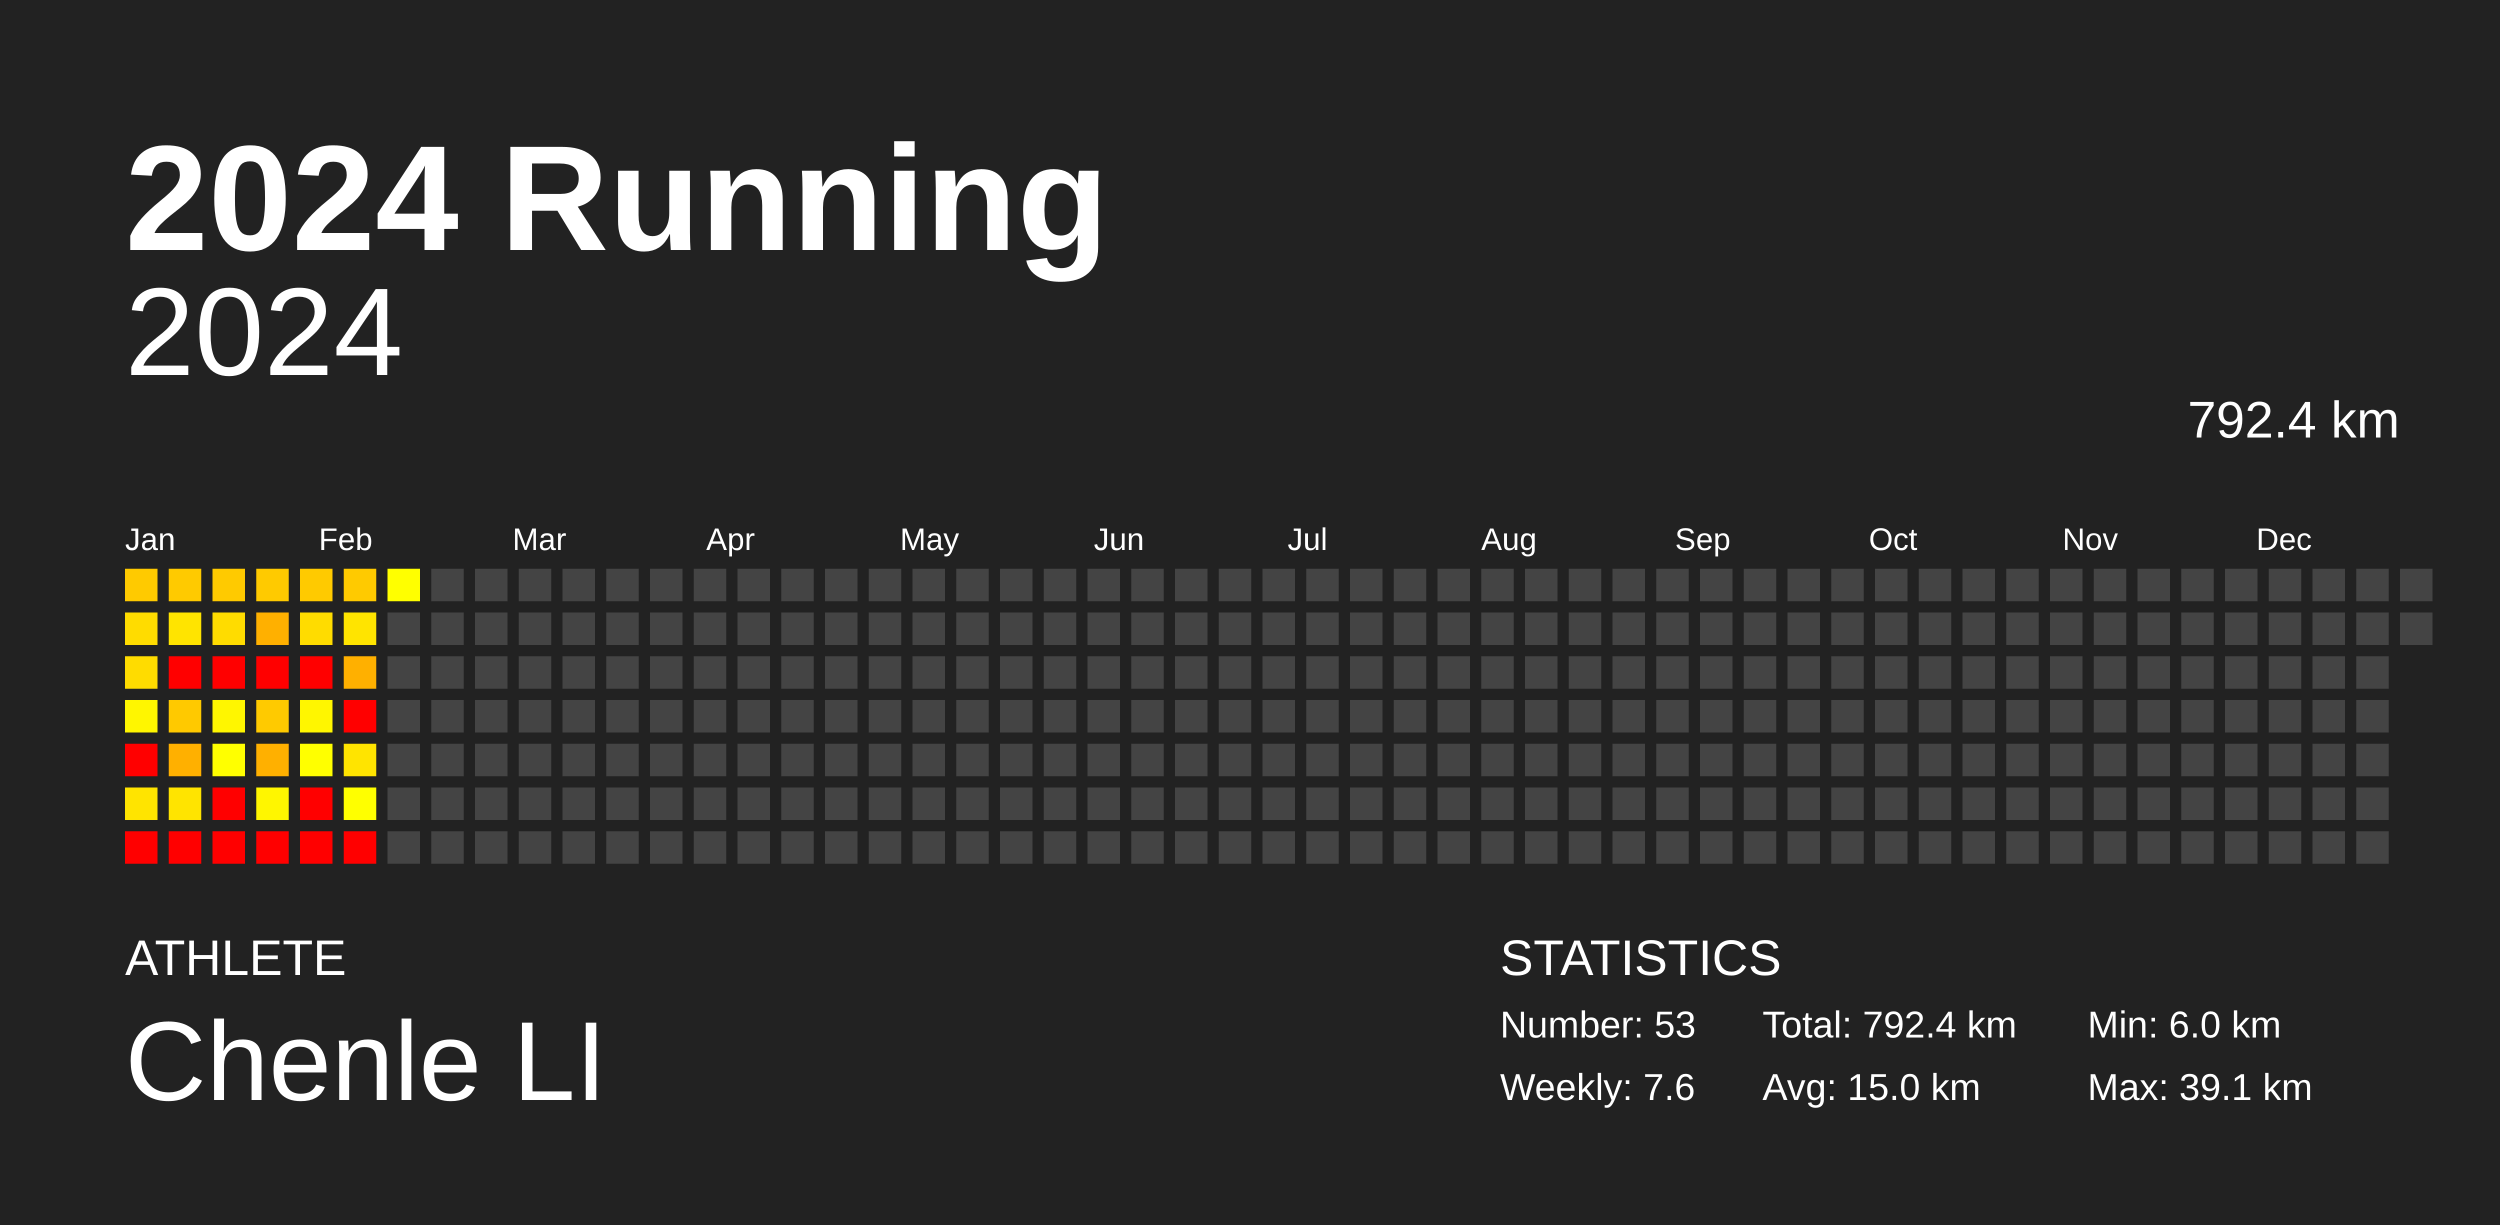
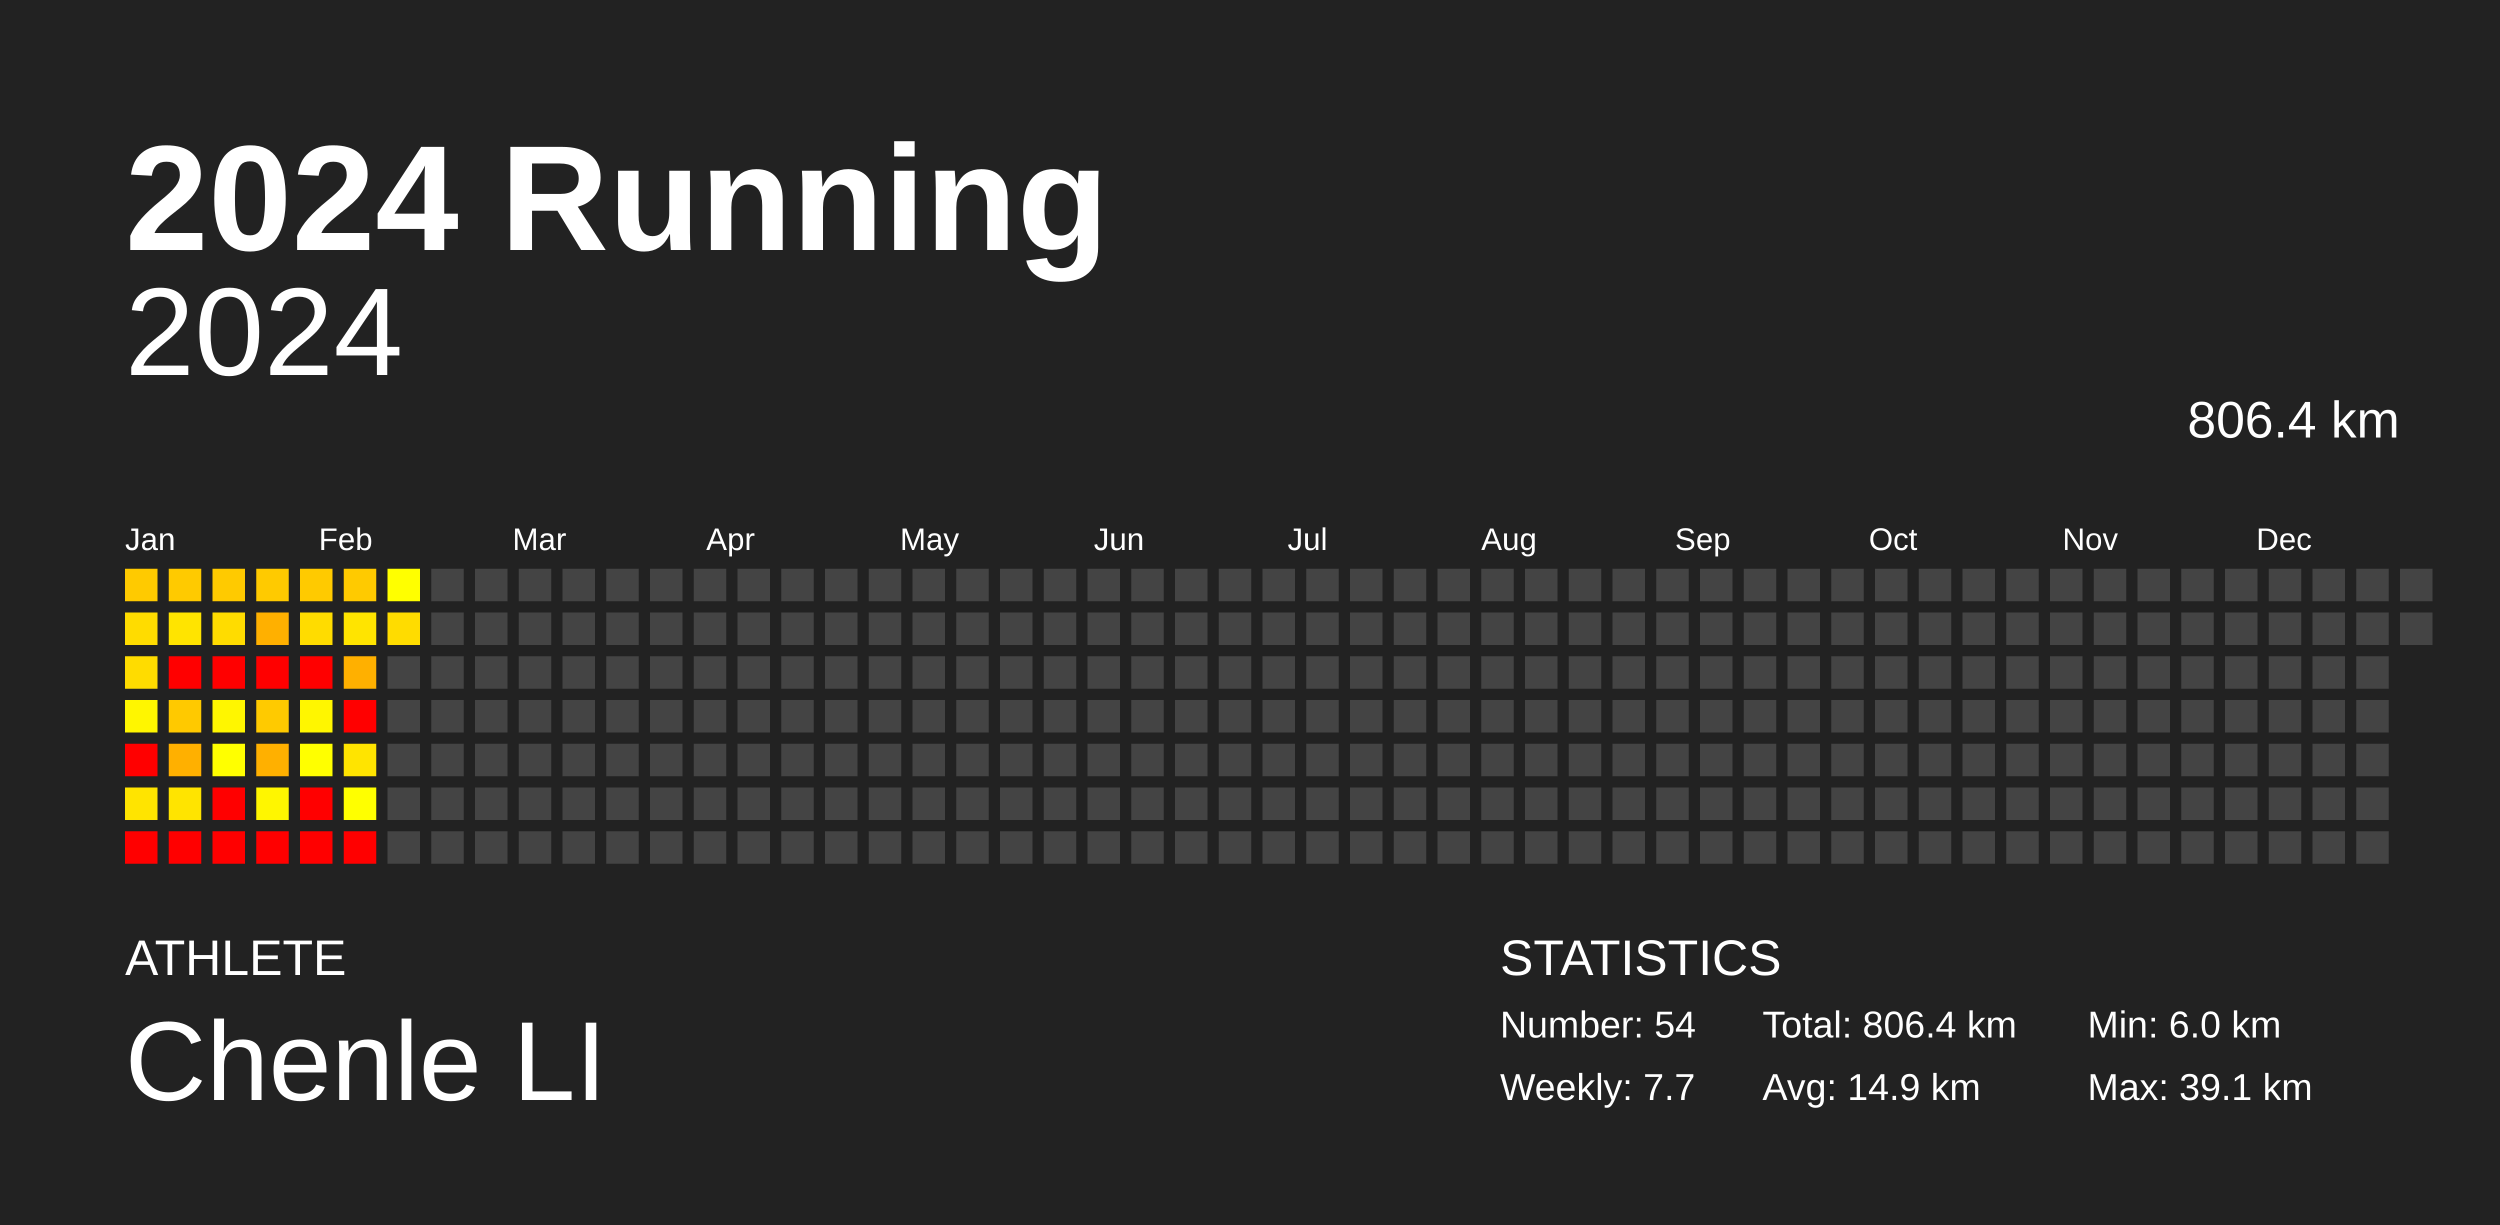
<svg xmlns="http://www.w3.org/2000/svg" baseProfile="full" height="98mm" version="1.1" viewBox="0,0,200,98" width="200mm">
  <defs />
  <rect fill="#222222" height="98" width="200" x="0" y="0" />
  <text fill="#FFFFFF" style="font-size:12px; font-family:Arial; font-weight:bold;" x="10" y="20">2024 Running</text>
  <text fill="#FFFFFF" style="font-size:4px; font-family:Arial" x="10" y="78">ATHLETE</text>
  <text fill="#FFFFFF" style="font-size:9px; font-family:Arial" x="10" y="88">Chenle LI</text>
  <text fill="#FFFFFF" style="font-size:4px; font-family:Arial" x="120" y="78">STATISTICS</text>
-   <text fill="#FFFFFF" style="font-size:3px; font-family:Arial" x="120" y="83">Number: 53</text>
-   <text fill="#FFFFFF" style="font-size:3px; font-family:Arial" x="120" y="88">Weekly: 7.6</text>
-   <text fill="#FFFFFF" style="font-size:3px; font-family:Arial" x="141" y="83">Total: 792.4 km</text>
-   <text fill="#FFFFFF" style="font-size:3px; font-family:Arial" x="141" y="88">Avg: 15.0 km</text>
+   <text fill="#FFFFFF" style="font-size:3px; font-family:Arial" x="120" y="83">Number: 54</text>
+   <text fill="#FFFFFF" style="font-size:3px; font-family:Arial" x="120" y="88">Weekly: 7.7</text>
+   <text fill="#FFFFFF" style="font-size:3px; font-family:Arial" x="141" y="83">Total: 806.4 km</text>
+   <text fill="#FFFFFF" style="font-size:3px; font-family:Arial" x="141" y="88">Avg: 14.9 km</text>
  <text fill="#FFFFFF" style="font-size:3px; font-family:Arial" x="167" y="83">Min: 6.0 km</text>
  <text fill="#FFFFFF" style="font-size:3px; font-family:Arial" x="167" y="88">Max: 39.1 km</text>
  <text alignment-baseline="hanging" fill="#FFFFFF" style="font-size:10.0px; font-family:Arial;" x="10" y="30">2024</text>
-   <text alignment-baseline="hanging" fill="#FFFFFF" style="font-size:4.125px; font-family:Arial;" x="175" y="35">792.4 km</text>
+   <text alignment-baseline="hanging" fill="#FFFFFF" style="font-size:4.125px; font-family:Arial;" x="175" y="35">806.4 km</text>
  <text fill="#FFFFFF" style="font-size:2.5px; font-family:Arial" x="10.0" y="44">Jan</text>
  <text fill="#FFFFFF" style="font-size:2.5px; font-family:Arial" x="25.5" y="44">Feb</text>
  <text fill="#FFFFFF" style="font-size:2.5px; font-family:Arial" x="41.0" y="44">Mar</text>
  <text fill="#FFFFFF" style="font-size:2.5px; font-family:Arial" x="56.5" y="44">Apr</text>
  <text fill="#FFFFFF" style="font-size:2.5px; font-family:Arial" x="72.0" y="44">May</text>
  <text fill="#FFFFFF" style="font-size:2.5px; font-family:Arial" x="87.5" y="44">Jun</text>
  <text fill="#FFFFFF" style="font-size:2.5px; font-family:Arial" x="103.0" y="44">Jul</text>
  <text fill="#FFFFFF" style="font-size:2.5px; font-family:Arial" x="118.5" y="44">Aug</text>
  <text fill="#FFFFFF" style="font-size:2.5px; font-family:Arial" x="134.0" y="44">Sep</text>
  <text fill="#FFFFFF" style="font-size:2.5px; font-family:Arial" x="149.5" y="44">Oct</text>
  <text fill="#FFFFFF" style="font-size:2.5px; font-family:Arial" x="165.0" y="44">Nov</text>
  <text fill="#FFFFFF" style="font-size:2.5px; font-family:Arial" x="180.5" y="44">Dec</text>
  <rect fill="#ffca00" height="2.6" width="2.6" x="10.0" y="45.5" />
  <rect fill="#ffdc00" height="2.6" width="2.6" x="10.0" y="49.0" />
  <rect fill="#ffdc00" height="2.6" width="2.6" x="10.0" y="52.5" />
  <rect fill="#fff600" height="2.6" width="2.6" x="10.0" y="56.0" />
  <rect fill="red" height="2.6" width="2.6" x="10.0" y="59.5" />
  <rect fill="#ffe400" height="2.6" width="2.6" x="10.0" y="63.0" />
  <rect fill="red" height="2.6" width="2.6" x="10.0" y="66.5" />
  <rect fill="#ffca00" height="2.6" width="2.6" x="13.5" y="45.5" />
  <rect fill="#ffe400" height="2.6" width="2.6" x="13.5" y="49.0" />
  <rect fill="red" height="2.6" width="2.6" x="13.5" y="52.5" />
  <rect fill="#ffc900" height="2.6" width="2.6" x="13.5" y="56.0" />
  <rect fill="#ffb000" height="2.6" width="2.6" x="13.5" y="59.5" />
  <rect fill="#ffe400" height="2.6" width="2.6" x="13.5" y="63.0" />
  <rect fill="red" height="2.6" width="2.6" x="13.5" y="66.5" />
  <rect fill="#ffca00" height="2.6" width="2.6" x="17.0" y="45.5" />
  <rect fill="#ffdc00" height="2.6" width="2.6" x="17.0" y="49.0" />
  <rect fill="red" height="2.6" width="2.6" x="17.0" y="52.5" />
  <rect fill="#fff600" height="2.6" width="2.6" x="17.0" y="56.0" />
  <rect fill="#ffff00" height="2.6" width="2.6" x="17.0" y="59.5" />
  <rect fill="red" height="2.6" width="2.6" x="17.0" y="63.0" />
  <rect fill="red" height="2.6" width="2.6" x="17.0" y="66.5" />
  <rect fill="#ffca00" height="2.6" width="2.6" x="20.5" y="45.5" />
  <rect fill="#ffb000" height="2.6" width="2.6" x="20.5" y="49.0" />
  <rect fill="red" height="2.6" width="2.6" x="20.5" y="52.5" />
  <rect fill="#ffca00" height="2.6" width="2.6" x="20.5" y="56.0" />
  <rect fill="#ffb000" height="2.6" width="2.6" x="20.5" y="59.5" />
  <rect fill="#fff600" height="2.6" width="2.6" x="20.5" y="63.0" />
  <rect fill="red" height="2.6" width="2.6" x="20.5" y="66.5" />
  <rect fill="#ffca00" height="2.6" width="2.6" x="24.0" y="45.5" />
  <rect fill="#ffdc00" height="2.6" width="2.6" x="24.0" y="49.0" />
  <rect fill="red" height="2.6" width="2.6" x="24.0" y="52.5" />
  <rect fill="#fff600" height="2.6" width="2.6" x="24.0" y="56.0" />
  <rect fill="#ffff00" height="2.6" width="2.6" x="24.0" y="59.5" />
  <rect fill="red" height="2.6" width="2.6" x="24.0" y="63.0" />
  <rect fill="red" height="2.6" width="2.6" x="24.0" y="66.5" />
  <rect fill="#ffca00" height="2.6" width="2.6" x="27.5" y="45.5" />
  <rect fill="#ffe400" height="2.6" width="2.6" x="27.5" y="49.0" />
  <rect fill="#ffb000" height="2.6" width="2.6" x="27.5" y="52.5" />
  <rect fill="red" height="2.6" width="2.6" x="27.5" y="56.0" />
  <rect fill="#ffe400" height="2.6" width="2.6" x="27.5" y="59.5" />
  <rect fill="#ffff00" height="2.6" width="2.6" x="27.5" y="63.0" />
  <rect fill="red" height="2.6" width="2.6" x="27.5" y="66.5" />
  <rect fill="#ffff00" height="2.6" width="2.6" x="31.0" y="45.5" />
-   <rect fill="#444444" height="2.6" width="2.6" x="31.0" y="49.0" />
+   <rect fill="#ffdc00" height="2.6" width="2.6" x="31.0" y="49.0" />
  <rect fill="#444444" height="2.6" width="2.6" x="31.0" y="52.5" />
  <rect fill="#444444" height="2.6" width="2.6" x="31.0" y="56.0" />
  <rect fill="#444444" height="2.6" width="2.6" x="31.0" y="59.5" />
  <rect fill="#444444" height="2.6" width="2.6" x="31.0" y="63.0" />
  <rect fill="#444444" height="2.6" width="2.6" x="31.0" y="66.5" />
  <rect fill="#444444" height="2.6" width="2.6" x="34.5" y="45.5" />
  <rect fill="#444444" height="2.6" width="2.6" x="34.5" y="49.0" />
  <rect fill="#444444" height="2.6" width="2.6" x="34.5" y="52.5" />
  <rect fill="#444444" height="2.6" width="2.6" x="34.5" y="56.0" />
  <rect fill="#444444" height="2.6" width="2.6" x="34.5" y="59.5" />
  <rect fill="#444444" height="2.6" width="2.6" x="34.5" y="63.0" />
  <rect fill="#444444" height="2.6" width="2.6" x="34.5" y="66.5" />
  <rect fill="#444444" height="2.6" width="2.6" x="38.0" y="45.5" />
  <rect fill="#444444" height="2.6" width="2.6" x="38.0" y="49.0" />
  <rect fill="#444444" height="2.6" width="2.6" x="38.0" y="52.5" />
  <rect fill="#444444" height="2.6" width="2.6" x="38.0" y="56.0" />
  <rect fill="#444444" height="2.6" width="2.6" x="38.0" y="59.5" />
  <rect fill="#444444" height="2.6" width="2.6" x="38.0" y="63.0" />
  <rect fill="#444444" height="2.6" width="2.6" x="38.0" y="66.5" />
  <rect fill="#444444" height="2.6" width="2.6" x="41.5" y="45.5" />
  <rect fill="#444444" height="2.6" width="2.6" x="41.5" y="49.0" />
  <rect fill="#444444" height="2.6" width="2.6" x="41.5" y="52.5" />
  <rect fill="#444444" height="2.6" width="2.6" x="41.5" y="56.0" />
  <rect fill="#444444" height="2.6" width="2.6" x="41.5" y="59.5" />
  <rect fill="#444444" height="2.6" width="2.6" x="41.5" y="63.0" />
  <rect fill="#444444" height="2.6" width="2.6" x="41.5" y="66.5" />
  <rect fill="#444444" height="2.6" width="2.6" x="45.0" y="45.5" />
  <rect fill="#444444" height="2.6" width="2.6" x="45.0" y="49.0" />
  <rect fill="#444444" height="2.6" width="2.6" x="45.0" y="52.5" />
  <rect fill="#444444" height="2.6" width="2.6" x="45.0" y="56.0" />
  <rect fill="#444444" height="2.6" width="2.6" x="45.0" y="59.5" />
  <rect fill="#444444" height="2.6" width="2.6" x="45.0" y="63.0" />
  <rect fill="#444444" height="2.6" width="2.6" x="45.0" y="66.5" />
  <rect fill="#444444" height="2.6" width="2.6" x="48.5" y="45.5" />
  <rect fill="#444444" height="2.6" width="2.6" x="48.5" y="49.0" />
  <rect fill="#444444" height="2.6" width="2.6" x="48.5" y="52.5" />
  <rect fill="#444444" height="2.6" width="2.6" x="48.5" y="56.0" />
  <rect fill="#444444" height="2.6" width="2.6" x="48.5" y="59.5" />
  <rect fill="#444444" height="2.6" width="2.6" x="48.5" y="63.0" />
  <rect fill="#444444" height="2.6" width="2.6" x="48.5" y="66.5" />
  <rect fill="#444444" height="2.6" width="2.6" x="52.0" y="45.5" />
  <rect fill="#444444" height="2.6" width="2.6" x="52.0" y="49.0" />
  <rect fill="#444444" height="2.6" width="2.6" x="52.0" y="52.5" />
  <rect fill="#444444" height="2.6" width="2.6" x="52.0" y="56.0" />
  <rect fill="#444444" height="2.6" width="2.6" x="52.0" y="59.5" />
  <rect fill="#444444" height="2.6" width="2.6" x="52.0" y="63.0" />
  <rect fill="#444444" height="2.6" width="2.6" x="52.0" y="66.5" />
  <rect fill="#444444" height="2.6" width="2.6" x="55.5" y="45.5" />
  <rect fill="#444444" height="2.6" width="2.6" x="55.5" y="49.0" />
  <rect fill="#444444" height="2.6" width="2.6" x="55.5" y="52.5" />
  <rect fill="#444444" height="2.6" width="2.6" x="55.5" y="56.0" />
  <rect fill="#444444" height="2.6" width="2.6" x="55.5" y="59.5" />
  <rect fill="#444444" height="2.6" width="2.6" x="55.5" y="63.0" />
  <rect fill="#444444" height="2.6" width="2.6" x="55.5" y="66.5" />
  <rect fill="#444444" height="2.6" width="2.6" x="59.0" y="45.5" />
  <rect fill="#444444" height="2.6" width="2.6" x="59.0" y="49.0" />
  <rect fill="#444444" height="2.6" width="2.6" x="59.0" y="52.5" />
  <rect fill="#444444" height="2.6" width="2.6" x="59.0" y="56.0" />
  <rect fill="#444444" height="2.6" width="2.6" x="59.0" y="59.5" />
  <rect fill="#444444" height="2.6" width="2.6" x="59.0" y="63.0" />
  <rect fill="#444444" height="2.6" width="2.6" x="59.0" y="66.5" />
  <rect fill="#444444" height="2.6" width="2.6" x="62.5" y="45.5" />
  <rect fill="#444444" height="2.6" width="2.6" x="62.5" y="49.0" />
  <rect fill="#444444" height="2.6" width="2.6" x="62.5" y="52.5" />
  <rect fill="#444444" height="2.6" width="2.6" x="62.5" y="56.0" />
  <rect fill="#444444" height="2.6" width="2.6" x="62.5" y="59.5" />
  <rect fill="#444444" height="2.6" width="2.6" x="62.5" y="63.0" />
  <rect fill="#444444" height="2.6" width="2.6" x="62.5" y="66.5" />
  <rect fill="#444444" height="2.6" width="2.6" x="66.0" y="45.5" />
  <rect fill="#444444" height="2.6" width="2.6" x="66.0" y="49.0" />
  <rect fill="#444444" height="2.6" width="2.6" x="66.0" y="52.5" />
  <rect fill="#444444" height="2.6" width="2.6" x="66.0" y="56.0" />
  <rect fill="#444444" height="2.6" width="2.6" x="66.0" y="59.5" />
  <rect fill="#444444" height="2.6" width="2.6" x="66.0" y="63.0" />
  <rect fill="#444444" height="2.6" width="2.6" x="66.0" y="66.5" />
  <rect fill="#444444" height="2.6" width="2.6" x="69.5" y="45.5" />
  <rect fill="#444444" height="2.6" width="2.6" x="69.5" y="49.0" />
  <rect fill="#444444" height="2.6" width="2.6" x="69.5" y="52.5" />
  <rect fill="#444444" height="2.6" width="2.6" x="69.5" y="56.0" />
  <rect fill="#444444" height="2.6" width="2.6" x="69.5" y="59.5" />
  <rect fill="#444444" height="2.6" width="2.6" x="69.5" y="63.0" />
  <rect fill="#444444" height="2.6" width="2.6" x="69.5" y="66.5" />
  <rect fill="#444444" height="2.6" width="2.6" x="73.0" y="45.5" />
  <rect fill="#444444" height="2.6" width="2.6" x="73.0" y="49.0" />
  <rect fill="#444444" height="2.6" width="2.6" x="73.0" y="52.5" />
  <rect fill="#444444" height="2.6" width="2.6" x="73.0" y="56.0" />
  <rect fill="#444444" height="2.6" width="2.6" x="73.0" y="59.5" />
  <rect fill="#444444" height="2.6" width="2.6" x="73.0" y="63.0" />
  <rect fill="#444444" height="2.6" width="2.6" x="73.0" y="66.5" />
  <rect fill="#444444" height="2.6" width="2.6" x="76.5" y="45.5" />
  <rect fill="#444444" height="2.6" width="2.6" x="76.5" y="49.0" />
  <rect fill="#444444" height="2.6" width="2.6" x="76.5" y="52.5" />
  <rect fill="#444444" height="2.6" width="2.6" x="76.5" y="56.0" />
  <rect fill="#444444" height="2.6" width="2.6" x="76.5" y="59.5" />
  <rect fill="#444444" height="2.6" width="2.6" x="76.5" y="63.0" />
  <rect fill="#444444" height="2.6" width="2.6" x="76.5" y="66.5" />
  <rect fill="#444444" height="2.6" width="2.6" x="80.0" y="45.5" />
  <rect fill="#444444" height="2.6" width="2.6" x="80.0" y="49.0" />
  <rect fill="#444444" height="2.6" width="2.6" x="80.0" y="52.5" />
  <rect fill="#444444" height="2.6" width="2.6" x="80.0" y="56.0" />
  <rect fill="#444444" height="2.6" width="2.6" x="80.0" y="59.5" />
  <rect fill="#444444" height="2.6" width="2.6" x="80.0" y="63.0" />
  <rect fill="#444444" height="2.6" width="2.6" x="80.0" y="66.5" />
  <rect fill="#444444" height="2.6" width="2.6" x="83.5" y="45.5" />
  <rect fill="#444444" height="2.6" width="2.6" x="83.5" y="49.0" />
  <rect fill="#444444" height="2.6" width="2.6" x="83.5" y="52.5" />
  <rect fill="#444444" height="2.6" width="2.6" x="83.5" y="56.0" />
  <rect fill="#444444" height="2.6" width="2.6" x="83.5" y="59.5" />
  <rect fill="#444444" height="2.6" width="2.6" x="83.5" y="63.0" />
  <rect fill="#444444" height="2.6" width="2.6" x="83.5" y="66.5" />
  <rect fill="#444444" height="2.6" width="2.6" x="87.0" y="45.5" />
  <rect fill="#444444" height="2.6" width="2.6" x="87.0" y="49.0" />
  <rect fill="#444444" height="2.6" width="2.6" x="87.0" y="52.5" />
  <rect fill="#444444" height="2.6" width="2.6" x="87.0" y="56.0" />
  <rect fill="#444444" height="2.6" width="2.6" x="87.0" y="59.5" />
  <rect fill="#444444" height="2.6" width="2.6" x="87.0" y="63.0" />
  <rect fill="#444444" height="2.6" width="2.6" x="87.0" y="66.5" />
  <rect fill="#444444" height="2.6" width="2.6" x="90.5" y="45.5" />
  <rect fill="#444444" height="2.6" width="2.6" x="90.5" y="49.0" />
  <rect fill="#444444" height="2.6" width="2.6" x="90.5" y="52.5" />
  <rect fill="#444444" height="2.6" width="2.6" x="90.5" y="56.0" />
  <rect fill="#444444" height="2.6" width="2.6" x="90.5" y="59.5" />
  <rect fill="#444444" height="2.6" width="2.6" x="90.5" y="63.0" />
  <rect fill="#444444" height="2.6" width="2.6" x="90.5" y="66.5" />
  <rect fill="#444444" height="2.6" width="2.6" x="94.0" y="45.5" />
  <rect fill="#444444" height="2.6" width="2.6" x="94.0" y="49.0" />
  <rect fill="#444444" height="2.6" width="2.6" x="94.0" y="52.5" />
  <rect fill="#444444" height="2.6" width="2.6" x="94.0" y="56.0" />
  <rect fill="#444444" height="2.6" width="2.6" x="94.0" y="59.5" />
  <rect fill="#444444" height="2.6" width="2.6" x="94.0" y="63.0" />
  <rect fill="#444444" height="2.6" width="2.6" x="94.0" y="66.5" />
  <rect fill="#444444" height="2.6" width="2.6" x="97.5" y="45.5" />
  <rect fill="#444444" height="2.6" width="2.6" x="97.5" y="49.0" />
  <rect fill="#444444" height="2.6" width="2.6" x="97.5" y="52.5" />
  <rect fill="#444444" height="2.6" width="2.6" x="97.5" y="56.0" />
  <rect fill="#444444" height="2.6" width="2.6" x="97.5" y="59.5" />
  <rect fill="#444444" height="2.6" width="2.6" x="97.5" y="63.0" />
  <rect fill="#444444" height="2.6" width="2.6" x="97.5" y="66.5" />
  <rect fill="#444444" height="2.6" width="2.6" x="101.0" y="45.5" />
  <rect fill="#444444" height="2.6" width="2.6" x="101.0" y="49.0" />
  <rect fill="#444444" height="2.6" width="2.6" x="101.0" y="52.5" />
  <rect fill="#444444" height="2.6" width="2.6" x="101.0" y="56.0" />
  <rect fill="#444444" height="2.6" width="2.6" x="101.0" y="59.5" />
  <rect fill="#444444" height="2.6" width="2.6" x="101.0" y="63.0" />
  <rect fill="#444444" height="2.6" width="2.6" x="101.0" y="66.5" />
  <rect fill="#444444" height="2.6" width="2.6" x="104.5" y="45.5" />
  <rect fill="#444444" height="2.6" width="2.6" x="104.5" y="49.0" />
  <rect fill="#444444" height="2.6" width="2.6" x="104.5" y="52.5" />
  <rect fill="#444444" height="2.6" width="2.6" x="104.5" y="56.0" />
  <rect fill="#444444" height="2.6" width="2.6" x="104.5" y="59.5" />
  <rect fill="#444444" height="2.6" width="2.6" x="104.5" y="63.0" />
  <rect fill="#444444" height="2.6" width="2.6" x="104.5" y="66.5" />
  <rect fill="#444444" height="2.6" width="2.6" x="108.0" y="45.5" />
  <rect fill="#444444" height="2.6" width="2.6" x="108.0" y="49.0" />
  <rect fill="#444444" height="2.6" width="2.6" x="108.0" y="52.5" />
  <rect fill="#444444" height="2.6" width="2.6" x="108.0" y="56.0" />
  <rect fill="#444444" height="2.6" width="2.6" x="108.0" y="59.5" />
  <rect fill="#444444" height="2.6" width="2.6" x="108.0" y="63.0" />
  <rect fill="#444444" height="2.6" width="2.6" x="108.0" y="66.5" />
  <rect fill="#444444" height="2.6" width="2.6" x="111.5" y="45.5" />
  <rect fill="#444444" height="2.6" width="2.6" x="111.5" y="49.0" />
  <rect fill="#444444" height="2.6" width="2.6" x="111.5" y="52.5" />
  <rect fill="#444444" height="2.6" width="2.6" x="111.5" y="56.0" />
  <rect fill="#444444" height="2.6" width="2.6" x="111.5" y="59.5" />
  <rect fill="#444444" height="2.6" width="2.6" x="111.5" y="63.0" />
  <rect fill="#444444" height="2.6" width="2.6" x="111.5" y="66.5" />
  <rect fill="#444444" height="2.6" width="2.6" x="115.0" y="45.5" />
  <rect fill="#444444" height="2.6" width="2.6" x="115.0" y="49.0" />
  <rect fill="#444444" height="2.6" width="2.6" x="115.0" y="52.5" />
  <rect fill="#444444" height="2.6" width="2.6" x="115.0" y="56.0" />
  <rect fill="#444444" height="2.6" width="2.6" x="115.0" y="59.5" />
  <rect fill="#444444" height="2.6" width="2.6" x="115.0" y="63.0" />
  <rect fill="#444444" height="2.6" width="2.6" x="115.0" y="66.5" />
  <rect fill="#444444" height="2.6" width="2.6" x="118.5" y="45.5" />
  <rect fill="#444444" height="2.6" width="2.6" x="118.5" y="49.0" />
  <rect fill="#444444" height="2.6" width="2.6" x="118.5" y="52.5" />
  <rect fill="#444444" height="2.6" width="2.6" x="118.5" y="56.0" />
  <rect fill="#444444" height="2.6" width="2.6" x="118.5" y="59.5" />
  <rect fill="#444444" height="2.6" width="2.6" x="118.5" y="63.0" />
  <rect fill="#444444" height="2.6" width="2.6" x="118.5" y="66.5" />
  <rect fill="#444444" height="2.6" width="2.6" x="122.0" y="45.5" />
  <rect fill="#444444" height="2.6" width="2.6" x="122.0" y="49.0" />
  <rect fill="#444444" height="2.6" width="2.6" x="122.0" y="52.5" />
  <rect fill="#444444" height="2.6" width="2.6" x="122.0" y="56.0" />
  <rect fill="#444444" height="2.6" width="2.6" x="122.0" y="59.5" />
  <rect fill="#444444" height="2.6" width="2.6" x="122.0" y="63.0" />
  <rect fill="#444444" height="2.6" width="2.6" x="122.0" y="66.5" />
  <rect fill="#444444" height="2.6" width="2.6" x="125.5" y="45.5" />
  <rect fill="#444444" height="2.6" width="2.6" x="125.5" y="49.0" />
  <rect fill="#444444" height="2.6" width="2.6" x="125.5" y="52.5" />
  <rect fill="#444444" height="2.6" width="2.6" x="125.5" y="56.0" />
  <rect fill="#444444" height="2.6" width="2.6" x="125.5" y="59.5" />
  <rect fill="#444444" height="2.6" width="2.6" x="125.5" y="63.0" />
  <rect fill="#444444" height="2.6" width="2.6" x="125.5" y="66.5" />
  <rect fill="#444444" height="2.6" width="2.6" x="129.0" y="45.5" />
  <rect fill="#444444" height="2.6" width="2.6" x="129.0" y="49.0" />
  <rect fill="#444444" height="2.6" width="2.6" x="129.0" y="52.5" />
  <rect fill="#444444" height="2.6" width="2.6" x="129.0" y="56.0" />
  <rect fill="#444444" height="2.6" width="2.6" x="129.0" y="59.5" />
  <rect fill="#444444" height="2.6" width="2.6" x="129.0" y="63.0" />
  <rect fill="#444444" height="2.6" width="2.6" x="129.0" y="66.5" />
  <rect fill="#444444" height="2.6" width="2.6" x="132.5" y="45.5" />
  <rect fill="#444444" height="2.6" width="2.6" x="132.5" y="49.0" />
  <rect fill="#444444" height="2.6" width="2.6" x="132.5" y="52.5" />
  <rect fill="#444444" height="2.6" width="2.6" x="132.5" y="56.0" />
  <rect fill="#444444" height="2.6" width="2.6" x="132.5" y="59.5" />
  <rect fill="#444444" height="2.6" width="2.6" x="132.5" y="63.0" />
  <rect fill="#444444" height="2.6" width="2.6" x="132.5" y="66.5" />
  <rect fill="#444444" height="2.6" width="2.6" x="136.0" y="45.5" />
  <rect fill="#444444" height="2.6" width="2.6" x="136.0" y="49.0" />
  <rect fill="#444444" height="2.6" width="2.6" x="136.0" y="52.5" />
  <rect fill="#444444" height="2.6" width="2.6" x="136.0" y="56.0" />
  <rect fill="#444444" height="2.6" width="2.6" x="136.0" y="59.5" />
  <rect fill="#444444" height="2.6" width="2.6" x="136.0" y="63.0" />
  <rect fill="#444444" height="2.6" width="2.6" x="136.0" y="66.5" />
  <rect fill="#444444" height="2.6" width="2.6" x="139.5" y="45.5" />
  <rect fill="#444444" height="2.6" width="2.6" x="139.5" y="49.0" />
  <rect fill="#444444" height="2.6" width="2.6" x="139.5" y="52.5" />
  <rect fill="#444444" height="2.6" width="2.6" x="139.5" y="56.0" />
  <rect fill="#444444" height="2.6" width="2.6" x="139.5" y="59.5" />
  <rect fill="#444444" height="2.6" width="2.6" x="139.5" y="63.0" />
  <rect fill="#444444" height="2.6" width="2.6" x="139.5" y="66.5" />
  <rect fill="#444444" height="2.6" width="2.6" x="143.0" y="45.5" />
  <rect fill="#444444" height="2.6" width="2.6" x="143.0" y="49.0" />
  <rect fill="#444444" height="2.6" width="2.6" x="143.0" y="52.5" />
  <rect fill="#444444" height="2.6" width="2.6" x="143.0" y="56.0" />
  <rect fill="#444444" height="2.6" width="2.6" x="143.0" y="59.5" />
  <rect fill="#444444" height="2.6" width="2.6" x="143.0" y="63.0" />
  <rect fill="#444444" height="2.6" width="2.6" x="143.0" y="66.5" />
  <rect fill="#444444" height="2.6" width="2.6" x="146.5" y="45.5" />
  <rect fill="#444444" height="2.6" width="2.6" x="146.5" y="49.0" />
  <rect fill="#444444" height="2.6" width="2.6" x="146.5" y="52.5" />
  <rect fill="#444444" height="2.6" width="2.6" x="146.5" y="56.0" />
  <rect fill="#444444" height="2.6" width="2.6" x="146.5" y="59.5" />
  <rect fill="#444444" height="2.6" width="2.6" x="146.5" y="63.0" />
  <rect fill="#444444" height="2.6" width="2.6" x="146.5" y="66.5" />
  <rect fill="#444444" height="2.6" width="2.6" x="150.0" y="45.5" />
  <rect fill="#444444" height="2.6" width="2.6" x="150.0" y="49.0" />
  <rect fill="#444444" height="2.6" width="2.6" x="150.0" y="52.5" />
  <rect fill="#444444" height="2.6" width="2.6" x="150.0" y="56.0" />
  <rect fill="#444444" height="2.6" width="2.6" x="150.0" y="59.5" />
  <rect fill="#444444" height="2.6" width="2.6" x="150.0" y="63.0" />
  <rect fill="#444444" height="2.6" width="2.6" x="150.0" y="66.5" />
  <rect fill="#444444" height="2.6" width="2.6" x="153.5" y="45.5" />
  <rect fill="#444444" height="2.6" width="2.6" x="153.5" y="49.0" />
  <rect fill="#444444" height="2.6" width="2.6" x="153.5" y="52.5" />
  <rect fill="#444444" height="2.6" width="2.6" x="153.5" y="56.0" />
  <rect fill="#444444" height="2.6" width="2.6" x="153.5" y="59.5" />
  <rect fill="#444444" height="2.6" width="2.6" x="153.5" y="63.0" />
  <rect fill="#444444" height="2.6" width="2.6" x="153.5" y="66.5" />
  <rect fill="#444444" height="2.6" width="2.6" x="157.0" y="45.5" />
  <rect fill="#444444" height="2.6" width="2.6" x="157.0" y="49.0" />
  <rect fill="#444444" height="2.6" width="2.6" x="157.0" y="52.5" />
  <rect fill="#444444" height="2.6" width="2.6" x="157.0" y="56.0" />
  <rect fill="#444444" height="2.6" width="2.6" x="157.0" y="59.5" />
  <rect fill="#444444" height="2.6" width="2.6" x="157.0" y="63.0" />
  <rect fill="#444444" height="2.6" width="2.6" x="157.0" y="66.5" />
  <rect fill="#444444" height="2.6" width="2.6" x="160.5" y="45.5" />
  <rect fill="#444444" height="2.6" width="2.6" x="160.5" y="49.0" />
  <rect fill="#444444" height="2.6" width="2.6" x="160.5" y="52.5" />
  <rect fill="#444444" height="2.6" width="2.6" x="160.5" y="56.0" />
  <rect fill="#444444" height="2.6" width="2.6" x="160.5" y="59.5" />
  <rect fill="#444444" height="2.6" width="2.6" x="160.5" y="63.0" />
  <rect fill="#444444" height="2.6" width="2.6" x="160.5" y="66.5" />
  <rect fill="#444444" height="2.6" width="2.6" x="164.0" y="45.5" />
  <rect fill="#444444" height="2.6" width="2.6" x="164.0" y="49.0" />
  <rect fill="#444444" height="2.6" width="2.6" x="164.0" y="52.5" />
  <rect fill="#444444" height="2.6" width="2.6" x="164.0" y="56.0" />
  <rect fill="#444444" height="2.6" width="2.6" x="164.0" y="59.5" />
  <rect fill="#444444" height="2.6" width="2.6" x="164.0" y="63.0" />
  <rect fill="#444444" height="2.6" width="2.6" x="164.0" y="66.5" />
  <rect fill="#444444" height="2.6" width="2.6" x="167.5" y="45.5" />
  <rect fill="#444444" height="2.6" width="2.6" x="167.5" y="49.0" />
  <rect fill="#444444" height="2.6" width="2.6" x="167.5" y="52.5" />
  <rect fill="#444444" height="2.6" width="2.6" x="167.5" y="56.0" />
  <rect fill="#444444" height="2.6" width="2.6" x="167.5" y="59.5" />
  <rect fill="#444444" height="2.6" width="2.6" x="167.5" y="63.0" />
  <rect fill="#444444" height="2.6" width="2.6" x="167.5" y="66.5" />
  <rect fill="#444444" height="2.6" width="2.6" x="171.0" y="45.5" />
  <rect fill="#444444" height="2.6" width="2.6" x="171.0" y="49.0" />
  <rect fill="#444444" height="2.6" width="2.6" x="171.0" y="52.5" />
  <rect fill="#444444" height="2.6" width="2.6" x="171.0" y="56.0" />
  <rect fill="#444444" height="2.6" width="2.6" x="171.0" y="59.5" />
  <rect fill="#444444" height="2.6" width="2.6" x="171.0" y="63.0" />
  <rect fill="#444444" height="2.6" width="2.6" x="171.0" y="66.5" />
  <rect fill="#444444" height="2.6" width="2.6" x="174.5" y="45.5" />
  <rect fill="#444444" height="2.6" width="2.6" x="174.5" y="49.0" />
  <rect fill="#444444" height="2.6" width="2.6" x="174.5" y="52.5" />
  <rect fill="#444444" height="2.6" width="2.6" x="174.5" y="56.0" />
  <rect fill="#444444" height="2.6" width="2.6" x="174.5" y="59.5" />
  <rect fill="#444444" height="2.6" width="2.6" x="174.5" y="63.0" />
  <rect fill="#444444" height="2.6" width="2.6" x="174.5" y="66.5" />
  <rect fill="#444444" height="2.6" width="2.6" x="178.0" y="45.5" />
  <rect fill="#444444" height="2.6" width="2.6" x="178.0" y="49.0" />
  <rect fill="#444444" height="2.6" width="2.6" x="178.0" y="52.5" />
  <rect fill="#444444" height="2.6" width="2.6" x="178.0" y="56.0" />
  <rect fill="#444444" height="2.6" width="2.6" x="178.0" y="59.5" />
  <rect fill="#444444" height="2.6" width="2.6" x="178.0" y="63.0" />
  <rect fill="#444444" height="2.6" width="2.6" x="178.0" y="66.5" />
  <rect fill="#444444" height="2.6" width="2.6" x="181.5" y="45.5" />
  <rect fill="#444444" height="2.6" width="2.6" x="181.5" y="49.0" />
  <rect fill="#444444" height="2.6" width="2.6" x="181.5" y="52.5" />
  <rect fill="#444444" height="2.6" width="2.6" x="181.5" y="56.0" />
  <rect fill="#444444" height="2.6" width="2.6" x="181.5" y="59.5" />
  <rect fill="#444444" height="2.6" width="2.6" x="181.5" y="63.0" />
  <rect fill="#444444" height="2.6" width="2.6" x="181.5" y="66.5" />
  <rect fill="#444444" height="2.6" width="2.6" x="185.0" y="45.5" />
  <rect fill="#444444" height="2.6" width="2.6" x="185.0" y="49.0" />
  <rect fill="#444444" height="2.6" width="2.6" x="185.0" y="52.5" />
  <rect fill="#444444" height="2.6" width="2.6" x="185.0" y="56.0" />
  <rect fill="#444444" height="2.6" width="2.6" x="185.0" y="59.5" />
  <rect fill="#444444" height="2.6" width="2.6" x="185.0" y="63.0" />
  <rect fill="#444444" height="2.6" width="2.6" x="185.0" y="66.5" />
  <rect fill="#444444" height="2.6" width="2.6" x="188.5" y="45.5" />
  <rect fill="#444444" height="2.6" width="2.6" x="188.5" y="49.0" />
  <rect fill="#444444" height="2.6" width="2.6" x="188.5" y="52.5" />
  <rect fill="#444444" height="2.6" width="2.6" x="188.5" y="56.0" />
  <rect fill="#444444" height="2.6" width="2.6" x="188.5" y="59.5" />
  <rect fill="#444444" height="2.6" width="2.6" x="188.5" y="63.0" />
  <rect fill="#444444" height="2.6" width="2.6" x="188.5" y="66.5" />
  <rect fill="#444444" height="2.6" width="2.6" x="192.0" y="45.5" />
  <rect fill="#444444" height="2.6" width="2.6" x="192.0" y="49.0" />
</svg>
